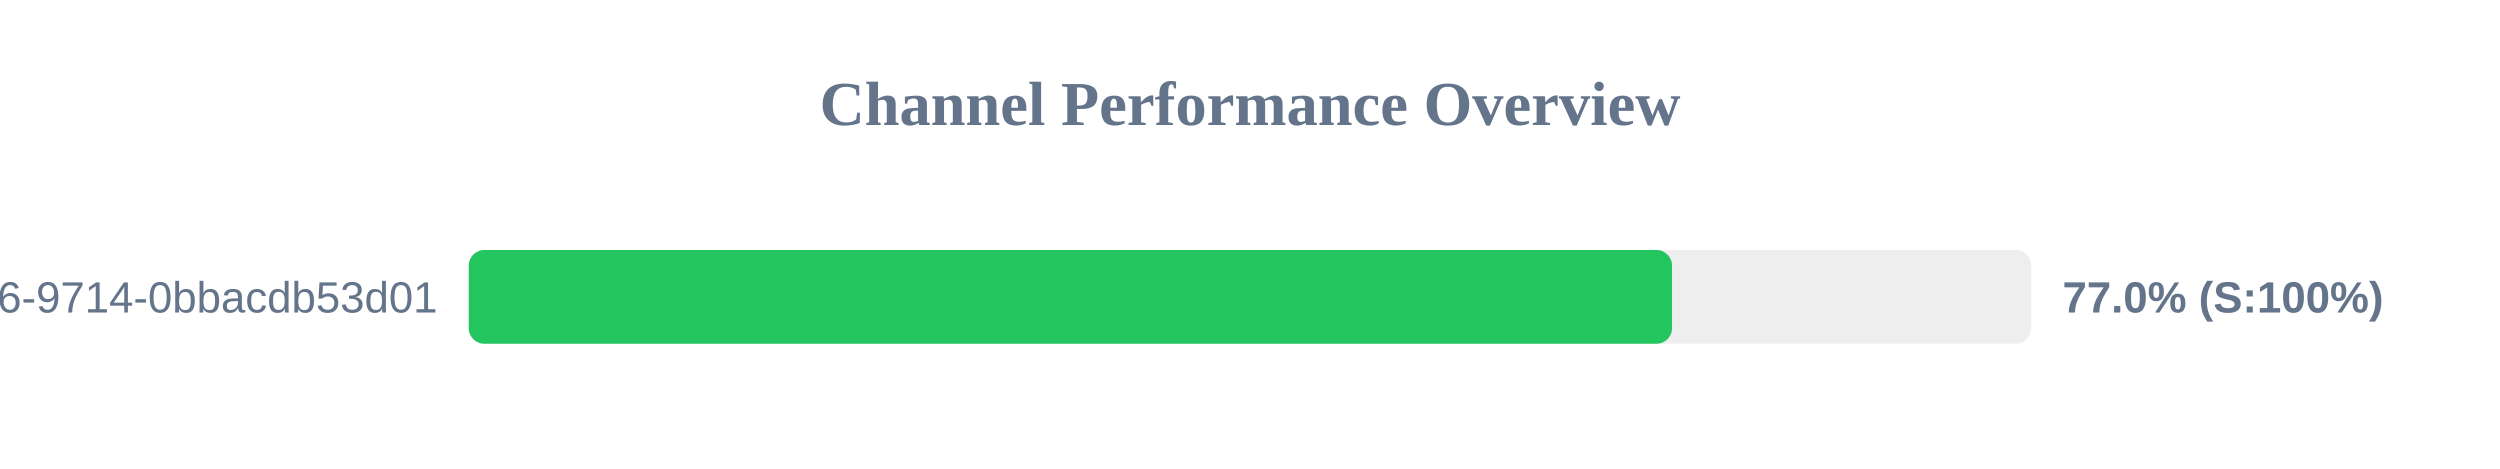
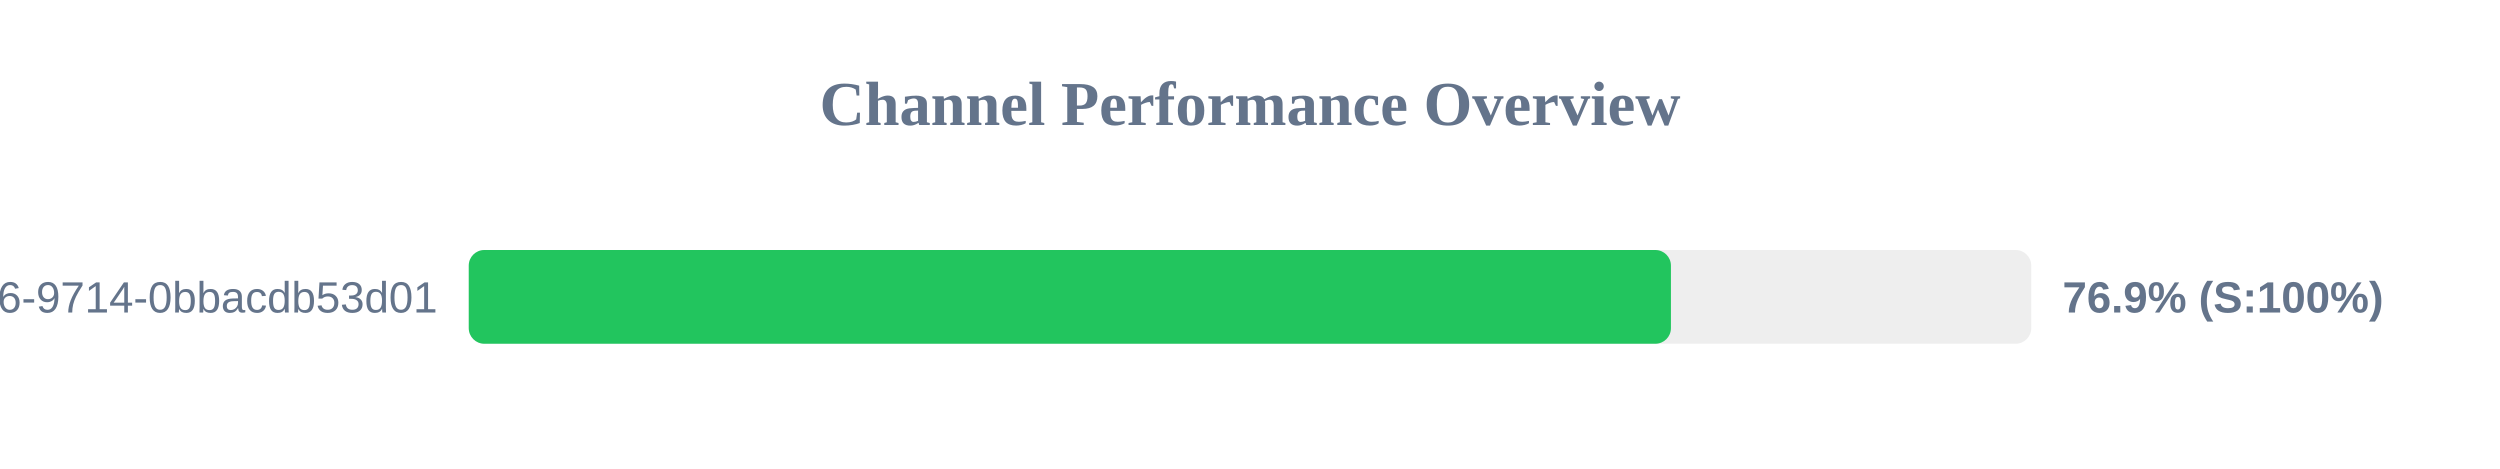
<svg xmlns="http://www.w3.org/2000/svg" width="800" height="150" version="1.1">
  <style>
        .row { font: 14px Arial; fill: #64748b; }
        .score { font: bold 14px Arial; fill: #64748b; }
    </style>
  <text x="400" y="40" text-anchor="middle" font-size="20px" font-weight="bold" fill="#64748b">Channel Performance Overview</text>
  <rect x="150" y="80" width="500" height="30" fill="#eee" rx="5" />
-   <rect x="150" y="80" width="385.05" height="30" fill="#22c55e" rx="5" />
+   <rect x="150" y="80" width="384.7" height="30" fill="#22c55e" rx="5" />
  <text x="140" y="100" text-anchor="end" class="row">?uuid=23125f6e-ec56-4c26-9714-0bbacdb53d01</text>
-   <text x="660" y="100" text-anchor="start" class="score">77.0% (S:100%)</text>
+   <text x="660" y="100" text-anchor="start" class="score">76.9% (S:100%)</text>
</svg>
